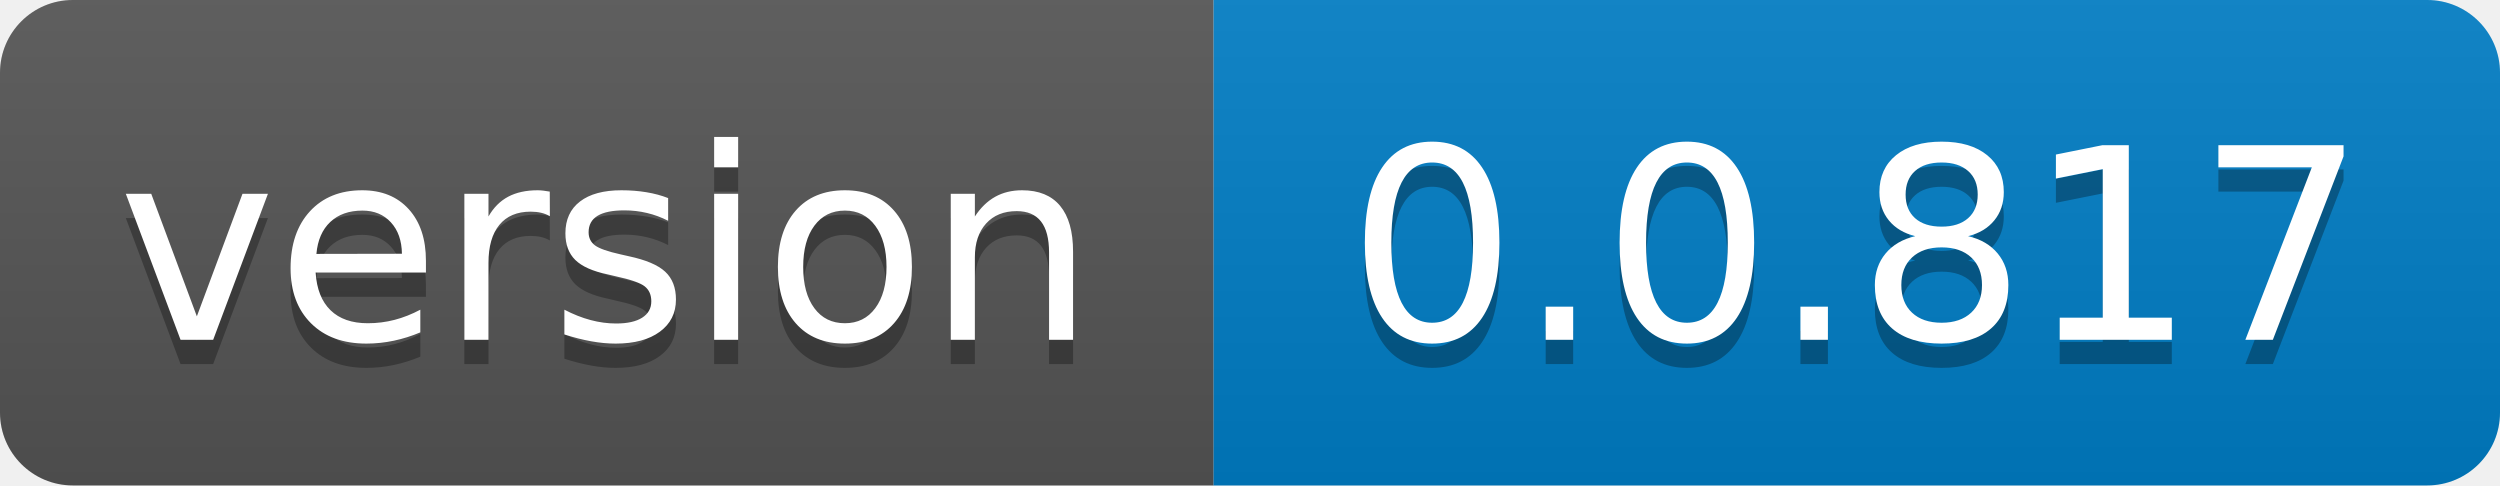
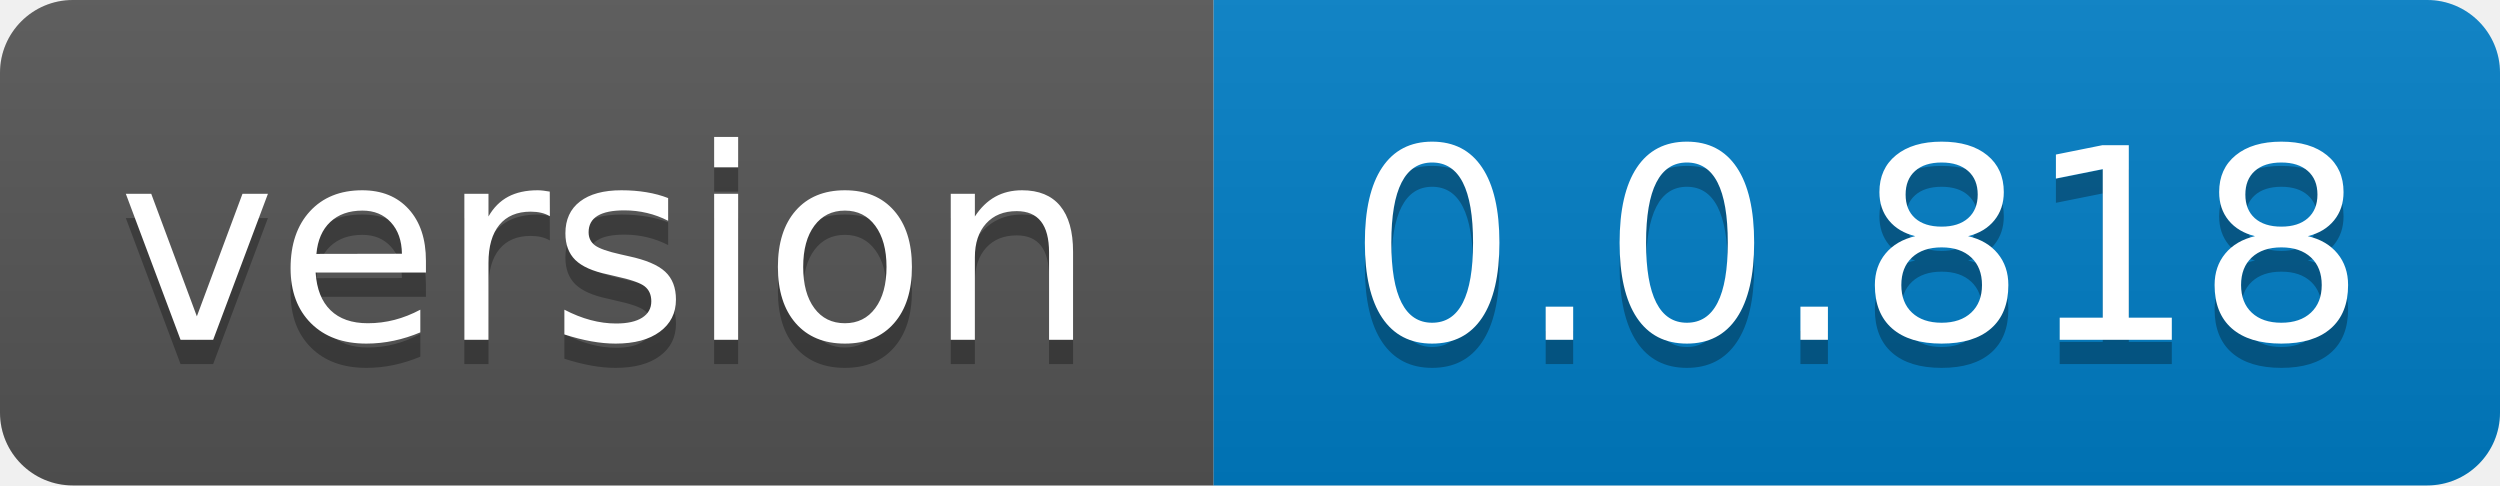
- <svg xmlns="http://www.w3.org/2000/svg" width="103" height="20" role="img" aria-label="version: 0.0.817">
+ <svg xmlns="http://www.w3.org/2000/svg" width="103" height="20" role="img" aria-label="version: 0.0.818">
  <linearGradient id="s" x2="0" y2="100%">
    <stop offset="0" stop-color="#bbb" stop-opacity=".1" />
    <stop offset="1" stop-opacity=".1" />
  </linearGradient>
  <clipPath id="r">
    <rect width="103" height="20" rx="3" fill="#fff" />
  </clipPath>
  <g clip-path="url(#r)">
    <rect width="50" height="20" fill="#555" />
    <rect x="50" width="53" height="20" fill="#007ec6" />
    <rect width="103" height="20" fill="url(#s)" />
  </g>
  <g fill="#fff" text-anchor="middle" font-family="Verdana,Geneva,DejaVu Sans,sans-serif" text-rendering="geometricPrecision" font-size="110">
    <text aria-hidden="true" x="250.0" transform="scale(.1)" textLength="400" y="150" fill="#010101" fill-opacity=".3">version</text>
    <text x="250.0" transform="scale(.1)" textLength="400" y="140" fill="#fff">version</text>
-     <text aria-hidden="true" x="765.0" transform="scale(.1)" textLength="430" y="150" fill="#010101" fill-opacity=".3">0.0.817</text>
-     <text x="765.0" transform="scale(.1)" textLength="430" y="140" fill="#fff">0.0.817</text>
+     <text aria-hidden="true" x="765.0" transform="scale(.1)" textLength="430" y="150" fill="#010101" fill-opacity=".3">0.0.818</text>
+     <text x="765.0" transform="scale(.1)" textLength="430" y="140" fill="#fff">0.0.818</text>
  </g>
</svg>
